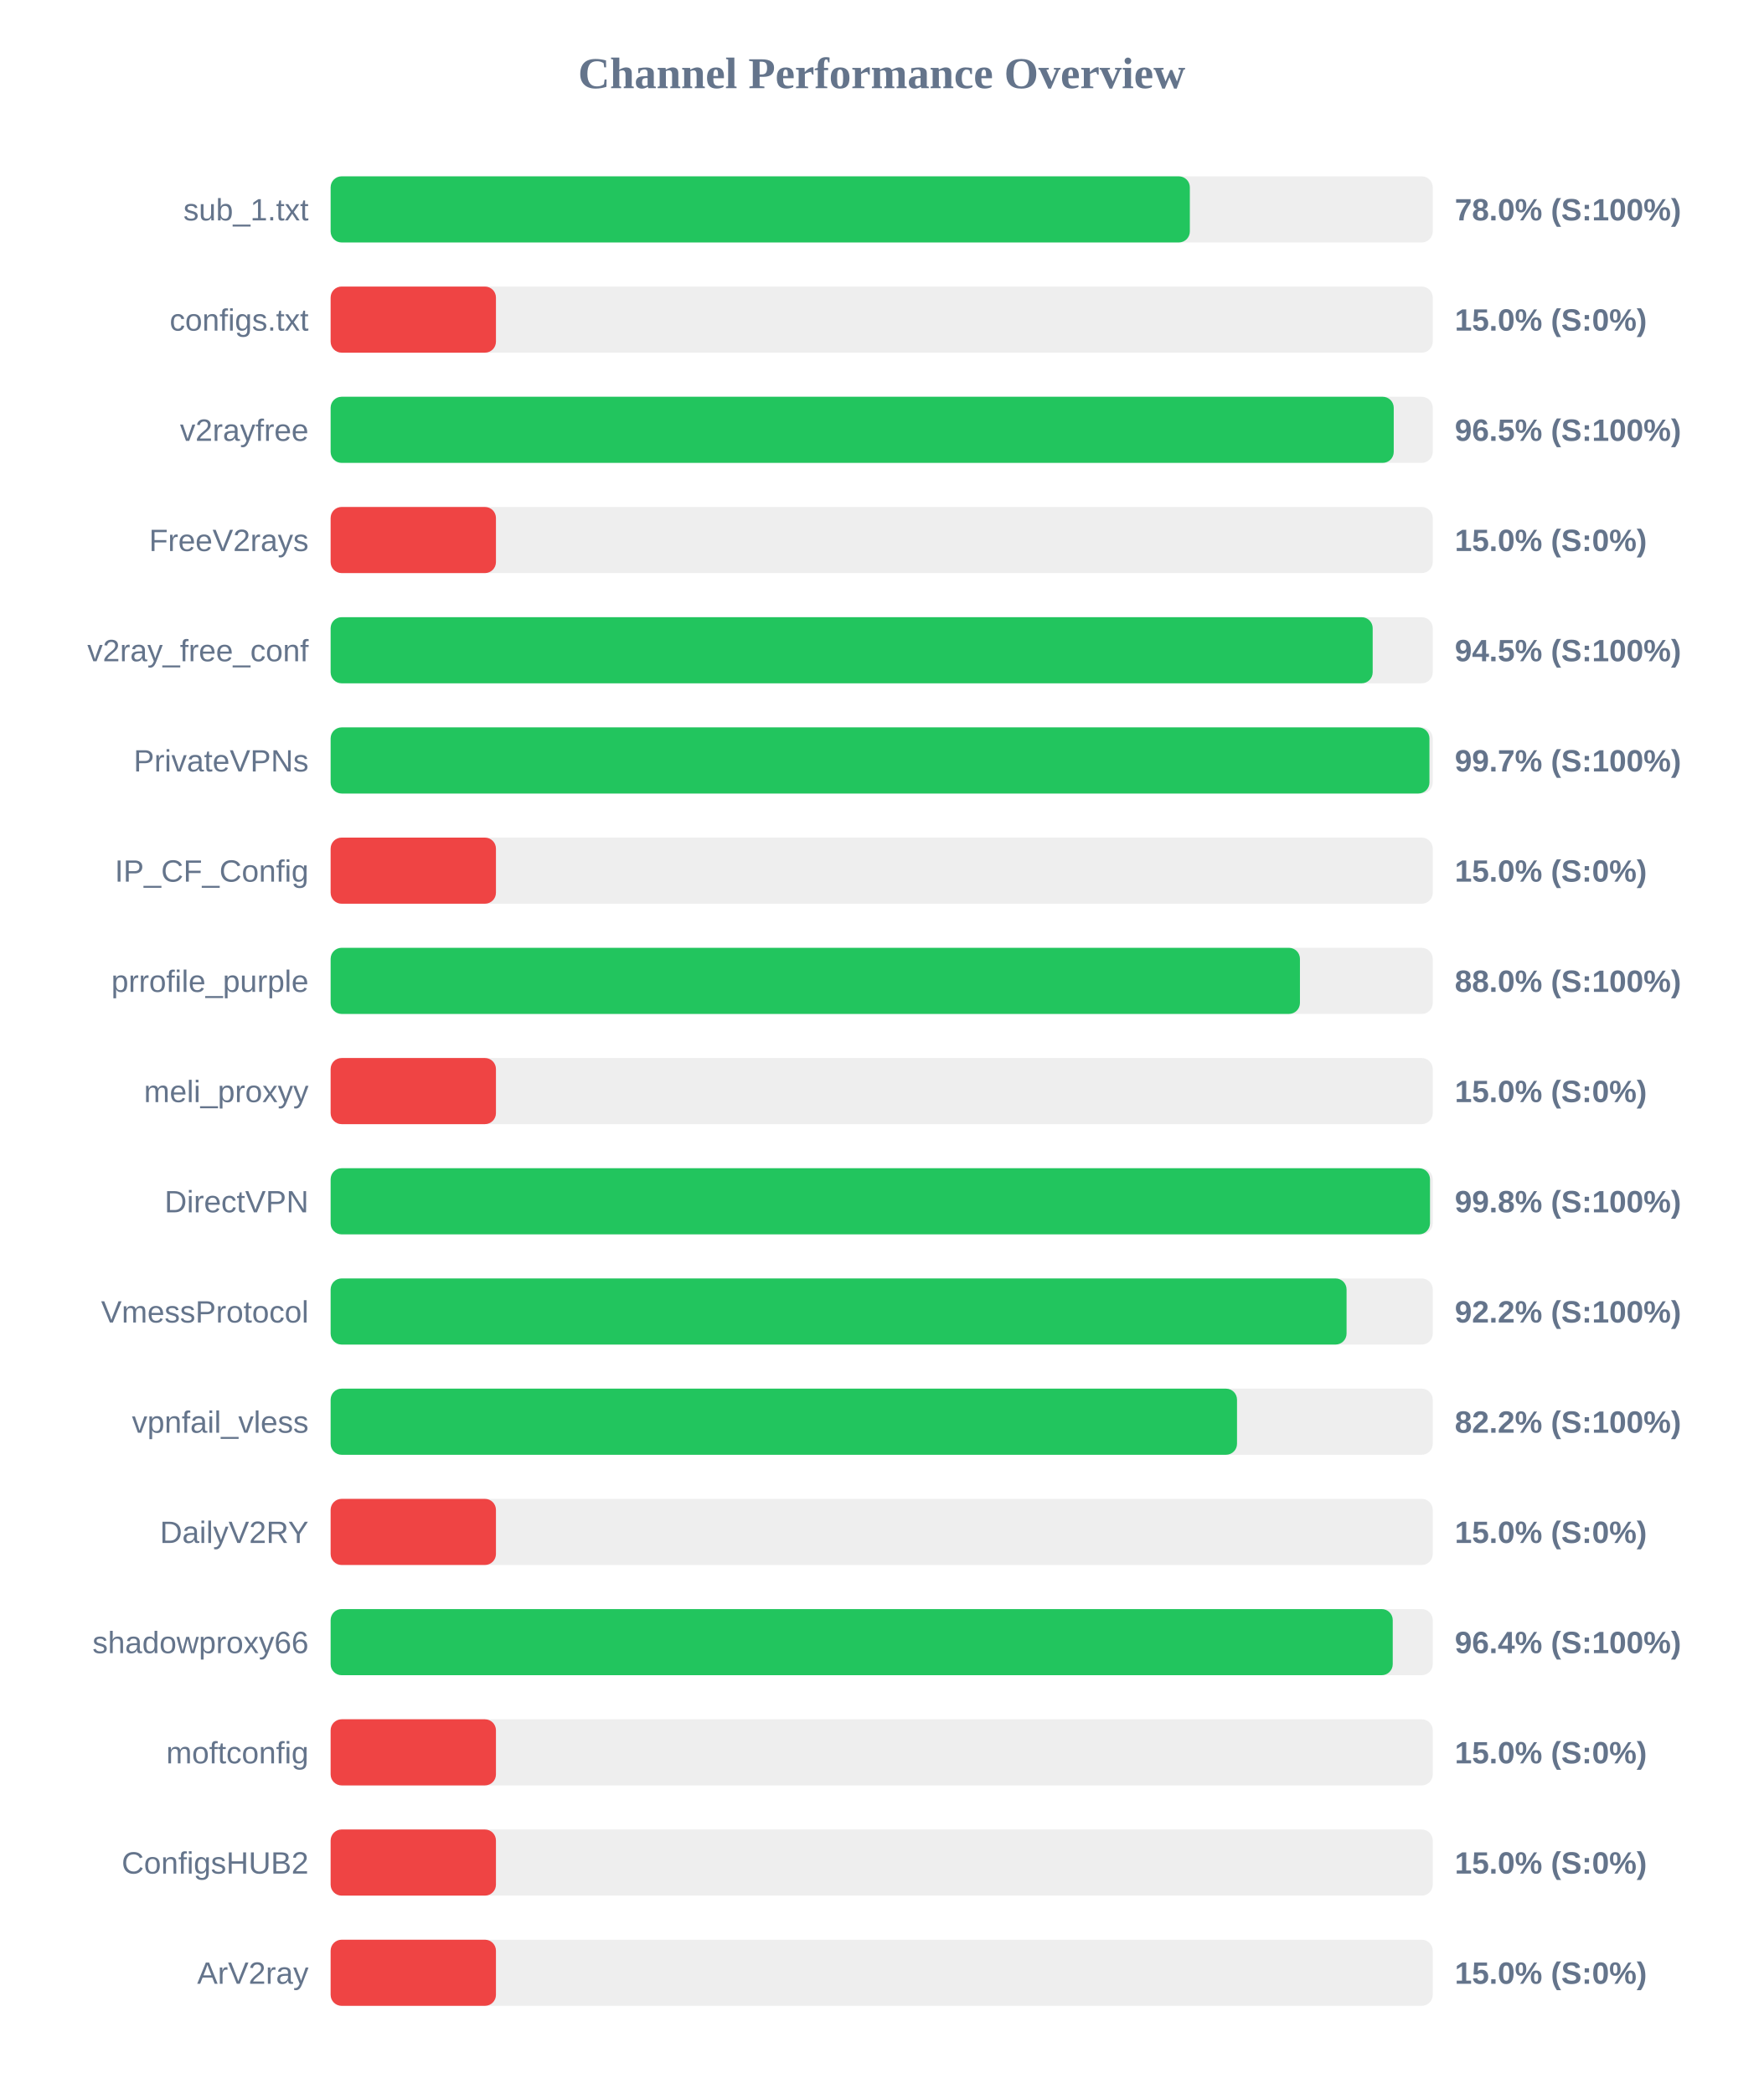
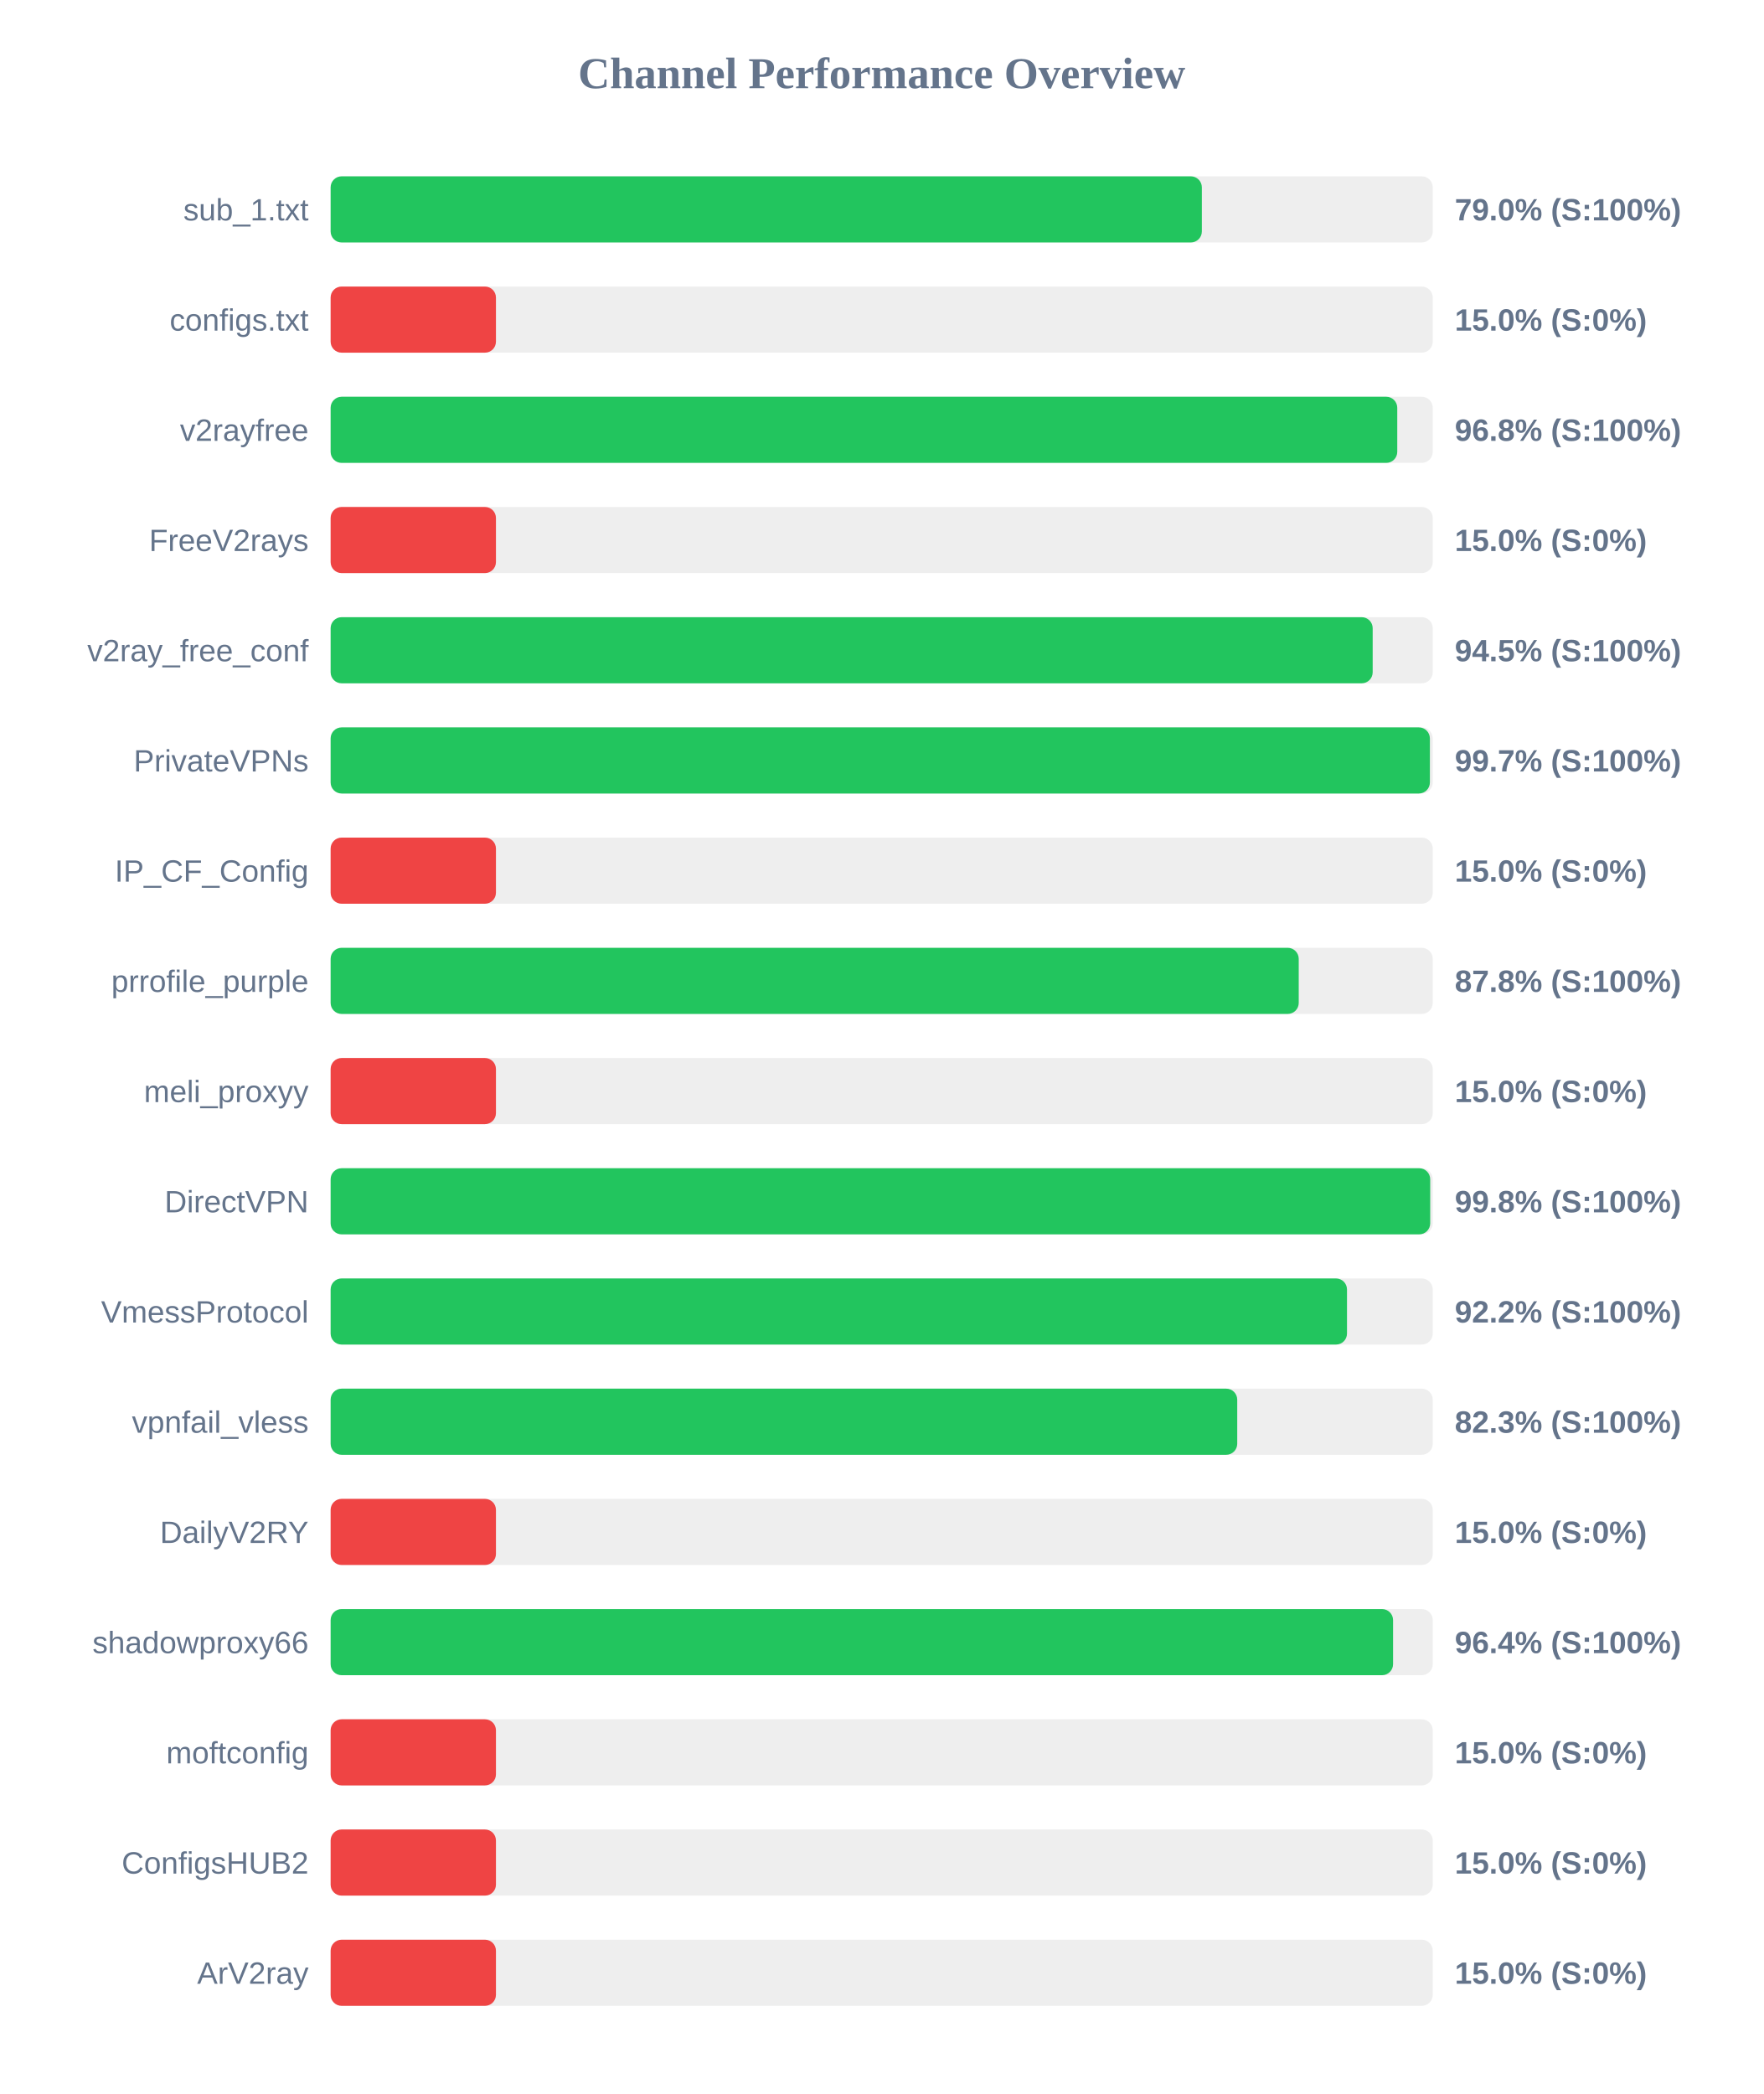
<svg xmlns="http://www.w3.org/2000/svg" width="800" height="950" version="1.1">
  <style>
        .row { font: 14px Arial; fill: #64748b; }
        .score { font: bold 14px Arial; fill: #64748b; }
    </style>
  <text x="400" y="40" text-anchor="middle" font-size="20px" font-weight="bold" fill="#64748b">Channel Performance Overview</text>
  <rect x="150" y="80" width="500" height="30" fill="#eee" rx="5" />
-   <rect x="150" y="80" width="389.8" height="30" fill="#22c55e" rx="5" />
+   <rect x="150" y="80" width="395.25" height="30" fill="#22c55e" rx="5" />
  <text x="140" y="100" text-anchor="end" class="row">sub_1.txt</text>
-   <text x="660" y="100" text-anchor="start" class="score">78.0% (S:100%)</text>
+   <text x="660" y="100" text-anchor="start" class="score">79.0% (S:100%)</text>
  <rect x="150" y="130" width="500" height="30" fill="#eee" rx="5" />
  <rect x="150" y="130" width="75.0" height="30" fill="#ef4444" rx="5" />
  <text x="140" y="150" text-anchor="end" class="row">configs.txt</text>
  <text x="660" y="150" text-anchor="start" class="score">15.0% (S:0%)</text>
  <rect x="150" y="180" width="500" height="30" fill="#eee" rx="5" />
-   <rect x="150" y="180" width="482.3" height="30" fill="#22c55e" rx="5" />
+   <rect x="150" y="180" width="483.9" height="30" fill="#22c55e" rx="5" />
  <text x="140" y="200" text-anchor="end" class="row">v2rayfree</text>
-   <text x="660" y="200" text-anchor="start" class="score">96.5% (S:100%)</text>
+   <text x="660" y="200" text-anchor="start" class="score">96.8% (S:100%)</text>
  <rect x="150" y="230" width="500" height="30" fill="#eee" rx="5" />
  <rect x="150" y="230" width="75.0" height="30" fill="#ef4444" rx="5" />
  <text x="140" y="250" text-anchor="end" class="row">FreeV2rays</text>
  <text x="660" y="250" text-anchor="start" class="score">15.0% (S:0%)</text>
  <rect x="150" y="280" width="500" height="30" fill="#eee" rx="5" />
  <rect x="150" y="280" width="472.75" height="30" fill="#22c55e" rx="5" />
  <text x="140" y="300" text-anchor="end" class="row">v2ray_free_conf</text>
  <text x="660" y="300" text-anchor="start" class="score">94.5% (S:100%)</text>
  <rect x="150" y="330" width="500" height="30" fill="#eee" rx="5" />
-   <rect x="150" y="330" width="498.5" height="30" fill="#22c55e" rx="5" />
+   <rect x="150" y="330" width="498.7" height="30" fill="#22c55e" rx="5" />
  <text x="140" y="350" text-anchor="end" class="row">PrivateVPNs</text>
  <text x="660" y="350" text-anchor="start" class="score">99.7% (S:100%)</text>
  <rect x="150" y="380" width="500" height="30" fill="#eee" rx="5" />
  <rect x="150" y="380" width="75.0" height="30" fill="#ef4444" rx="5" />
  <text x="140" y="400" text-anchor="end" class="row">IP_CF_Config</text>
  <text x="660" y="400" text-anchor="start" class="score">15.0% (S:0%)</text>
  <rect x="150" y="430" width="500" height="30" fill="#eee" rx="5" />
-   <rect x="150" y="430" width="439.75" height="30" fill="#22c55e" rx="5" />
+   <rect x="150" y="430" width="439.2" height="30" fill="#22c55e" rx="5" />
  <text x="140" y="450" text-anchor="end" class="row">prrofile_purple</text>
-   <text x="660" y="450" text-anchor="start" class="score">88.0% (S:100%)</text>
+   <text x="660" y="450" text-anchor="start" class="score">87.8% (S:100%)</text>
  <rect x="150" y="480" width="500" height="30" fill="#eee" rx="5" />
  <rect x="150" y="480" width="75.0" height="30" fill="#ef4444" rx="5" />
  <text x="140" y="500" text-anchor="end" class="row">meli_proxyy</text>
  <text x="660" y="500" text-anchor="start" class="score">15.0% (S:0%)</text>
  <rect x="150" y="530" width="500" height="30" fill="#eee" rx="5" />
-   <rect x="150" y="530" width="498.75" height="30" fill="#22c55e" rx="5" />
+   <rect x="150" y="530" width="498.85" height="30" fill="#22c55e" rx="5" />
  <text x="140" y="550" text-anchor="end" class="row">DirectVPN</text>
  <text x="660" y="550" text-anchor="start" class="score">99.8% (S:100%)</text>
  <rect x="150" y="580" width="500" height="30" fill="#eee" rx="5" />
-   <rect x="150" y="580" width="460.9" height="30" fill="#22c55e" rx="5" />
+   <rect x="150" y="580" width="461.1" height="30" fill="#22c55e" rx="5" />
  <text x="140" y="600" text-anchor="end" class="row">VmessProtocol</text>
  <text x="660" y="600" text-anchor="start" class="score">92.2% (S:100%)</text>
  <rect x="150" y="630" width="500" height="30" fill="#eee" rx="5" />
-   <rect x="150" y="630" width="411.2" height="30" fill="#22c55e" rx="5" />
+   <rect x="150" y="630" width="411.3" height="30" fill="#22c55e" rx="5" />
  <text x="140" y="650" text-anchor="end" class="row">vpnfail_vless</text>
-   <text x="660" y="650" text-anchor="start" class="score">82.2% (S:100%)</text>
+   <text x="660" y="650" text-anchor="start" class="score">82.3% (S:100%)</text>
  <rect x="150" y="680" width="500" height="30" fill="#eee" rx="5" />
  <rect x="150" y="680" width="75.0" height="30" fill="#ef4444" rx="5" />
  <text x="140" y="700" text-anchor="end" class="row">DailyV2RY</text>
  <text x="660" y="700" text-anchor="start" class="score">15.0% (S:0%)</text>
  <rect x="150" y="730" width="500" height="30" fill="#eee" rx="5" />
-   <rect x="150" y="730" width="481.85" height="30" fill="#22c55e" rx="5" />
+   <rect x="150" y="730" width="482.0" height="30" fill="#22c55e" rx="5" />
  <text x="140" y="750" text-anchor="end" class="row">shadowproxy66</text>
  <text x="660" y="750" text-anchor="start" class="score">96.4% (S:100%)</text>
  <rect x="150" y="780" width="500" height="30" fill="#eee" rx="5" />
  <rect x="150" y="780" width="75.0" height="30" fill="#ef4444" rx="5" />
  <text x="140" y="800" text-anchor="end" class="row">moftconfig</text>
  <text x="660" y="800" text-anchor="start" class="score">15.0% (S:0%)</text>
  <rect x="150" y="830" width="500" height="30" fill="#eee" rx="5" />
  <rect x="150" y="830" width="75.0" height="30" fill="#ef4444" rx="5" />
  <text x="140" y="850" text-anchor="end" class="row">ConfigsHUB2</text>
  <text x="660" y="850" text-anchor="start" class="score">15.0% (S:0%)</text>
  <rect x="150" y="880" width="500" height="30" fill="#eee" rx="5" />
  <rect x="150" y="880" width="75.0" height="30" fill="#ef4444" rx="5" />
  <text x="140" y="900" text-anchor="end" class="row">ArV2ray</text>
  <text x="660" y="900" text-anchor="start" class="score">15.0% (S:0%)</text>
</svg>
